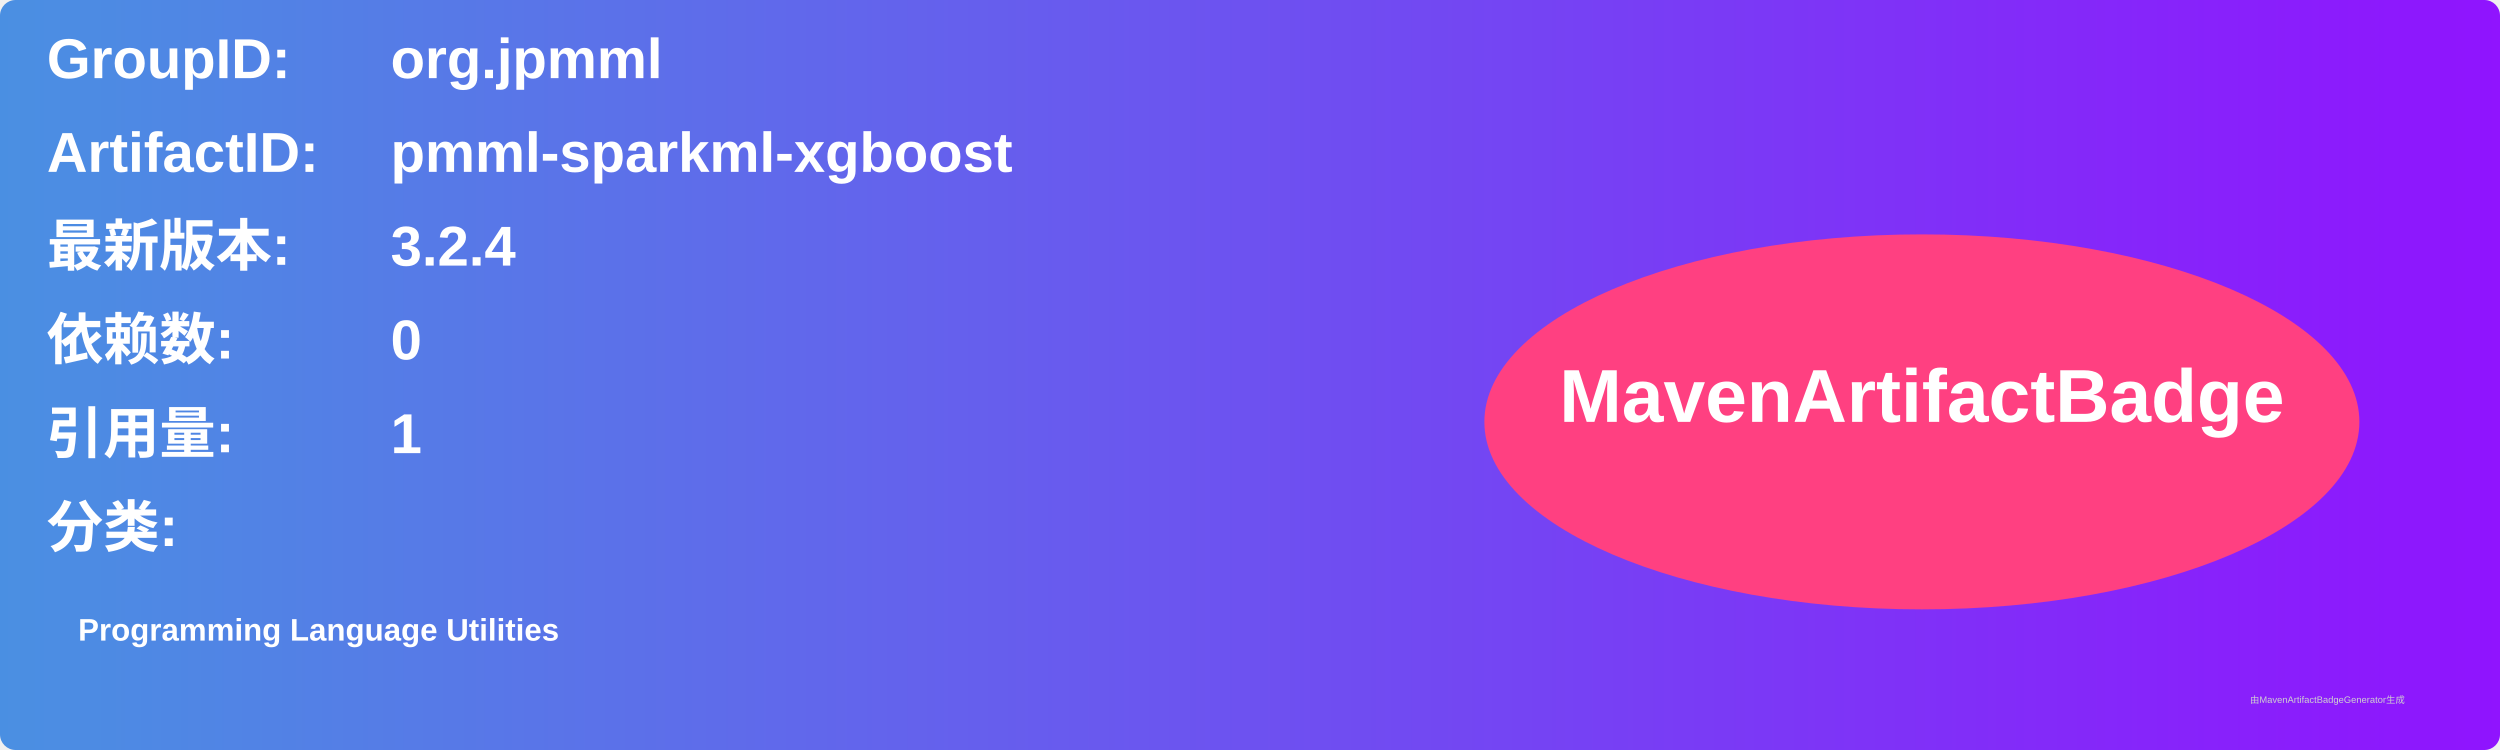
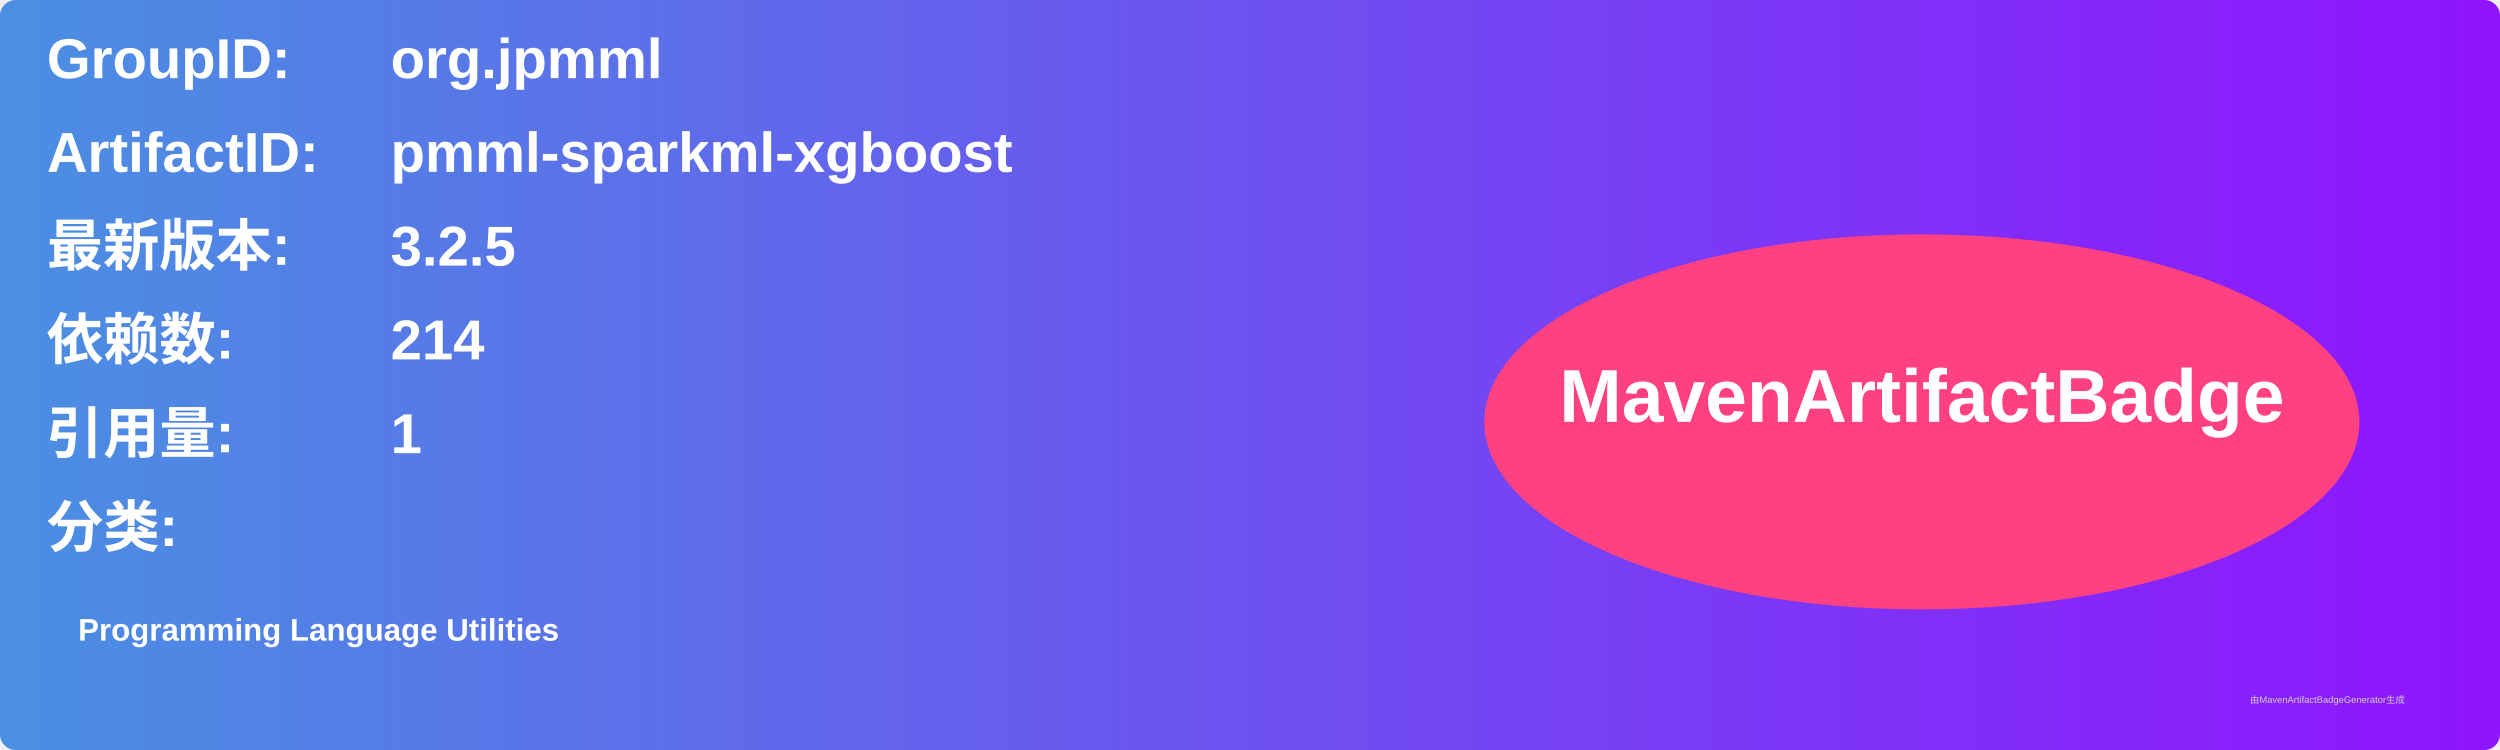
<svg xmlns="http://www.w3.org/2000/svg" width="800" height="240" viewBox="0 0 800 240">
  <linearGradient id="grad" x1="0%" y1="0%" x2="100%" y2="0%">
    <stop offset="0%" stop-color="#4a90e2" />
    <stop offset="100%" stop-color="#9013fe" />
  </linearGradient>
  <rect width="100%" height="100%" rx="5" ry="5" fill="url(#grad)" />
  <g transform="translate(15, 15)">
    <text x="0" y="10" font-family="Arial" font-size="18" fill="white" font-weight="bold" width="260">GroupID:</text>
    <text x="110" y="10" font-family="Arial" font-size="18" fill="white" font-weight="bold" width="460">org.jpmml</text>
    <text x="0" y="40" font-family="Arial" font-size="18" fill="white" font-weight="bold" width="260">ArtifactID:</text>
    <text x="110" y="40" font-family="Arial" font-size="18" fill="white" font-weight="bold" width="460">pmml-sparkml-xgboost</text>
    <text x="0" y="70" font-family="Arial" font-size="18" fill="white" font-weight="bold">最新版本:</text>
    <text x="110" y="70" font-family="Arial" font-size="18" fill="white" font-weight="bold">
-       <tspan font-weight="bold">3.2.4</tspan>
+       <tspan font-weight="bold">3.2.5</tspan>
    </text>
    <text x="0" y="100" font-family="Arial" font-size="18" fill="white" font-weight="bold">依赖数: </text>
    <text x="110" y="100" font-family="Arial" font-size="18" fill="white">
-       <tspan font-weight="bold">0</tspan>
+       <tspan font-weight="bold">214</tspan>
    </text>
    <text x="0" y="130" font-family="Arial" font-size="18" fill="white" font-weight="bold">引用量: </text>
    <text x="110" y="130" font-family="Arial" font-size="18" fill="white">
      <tspan font-weight="bold">1</tspan>
    </text>
    <text x="0" y="160" font-family="Arial" font-size="18" fill="white" font-weight="bold">分类:</text>
    <text x="10" y="190" font-family="Arial" font-size="10" fill="white">
      <tspan font-weight="bold">Programming Language Utilities</tspan>
    </text>
    <ellipse cx="600" cy="120" rx="140" ry="60" fill="#ff4081" />
    <text x="600" y="120" text-anchor="middle" font-family="Arial" font-size="24" fill="white" font-weight="bold">MavenArtifactBadge</text>
  </g>
  <text x="720" y="225" font-family="Arial" font-size="3" fill="#d0d0d0">由MavenArtifactBadgeGenerator生成</text>
</svg>
